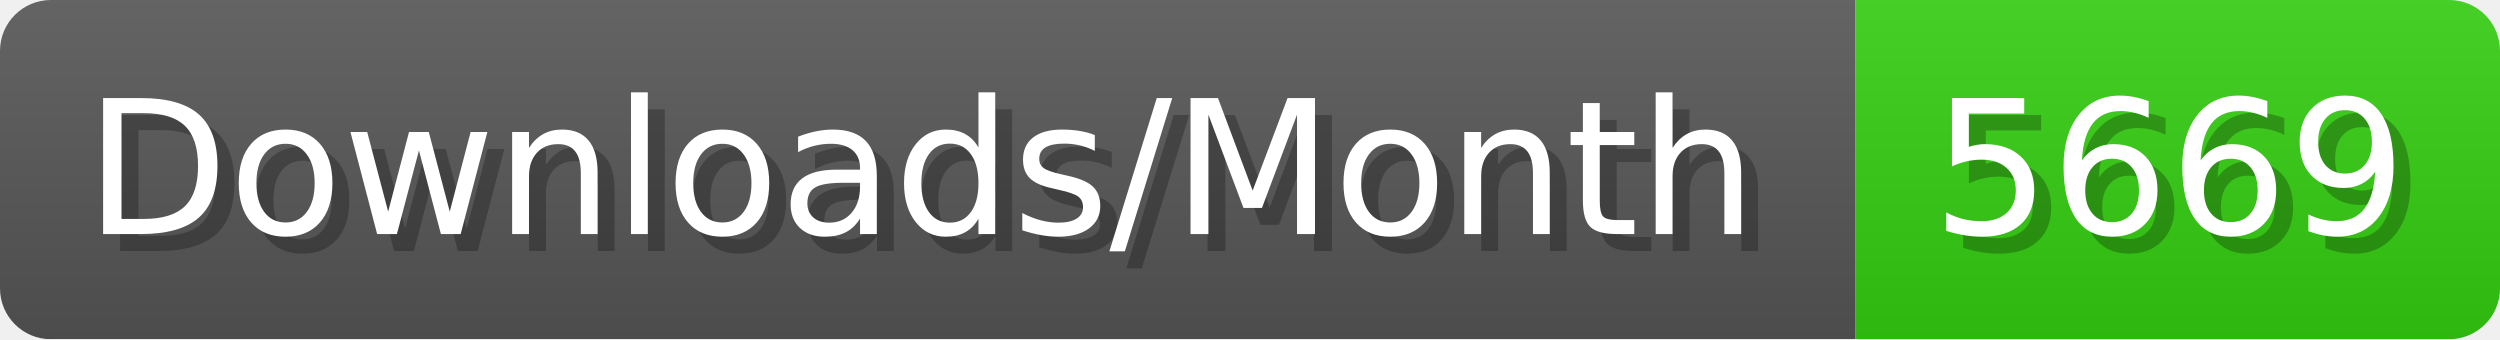
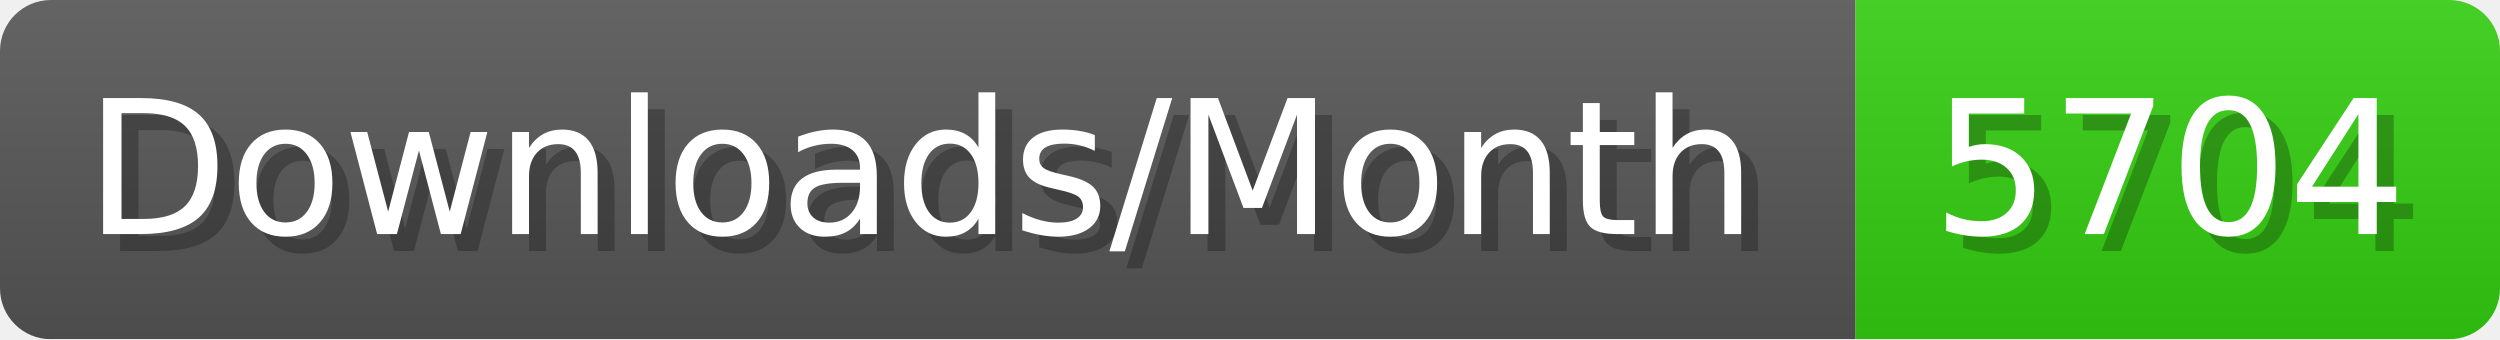
- <svg xmlns="http://www.w3.org/2000/svg" width="147.4" height="20" viewBox="0 0 1474 200" role="img" aria-label="Downloads/Month: 5669">
+ <svg xmlns="http://www.w3.org/2000/svg" width="147.4" height="20" viewBox="0 0 1474 200" role="img" aria-label="Downloads/Month: 5704">
  <linearGradient id="YlXUI" x2="0" y2="100%">
    <stop offset="0" stop-opacity=".1" stop-color="#EEE" />
    <stop offset="1" stop-opacity=".1" />
  </linearGradient>
  <mask id="JHhop">
    <rect width="1474" height="200" rx="30" fill="#FFF" />
  </mask>
  <g mask="url(#JHhop)">
    <rect width="1094" height="200" fill="#555" />
    <rect width="380" height="200" fill="#3C1" x="1094" />
    <rect width="1474" height="200" fill="url(#YlXUI)" />
  </g>
  <g aria-hidden="true" fill="#fff" text-anchor="start" font-family="Verdana,DejaVu Sans,sans-serif" font-size="110">
    <text x="60" y="148" textLength="994" fill="#000" opacity="0.25">Downloads/Month</text>
    <text x="50" y="138" textLength="994">Downloads/Month</text>
-     <text x="1149" y="148" textLength="280" fill="#000" opacity="0.25">5669</text>
-     <text x="1139" y="138" textLength="280">5669</text>
+     <text x="1149" y="148" textLength="280" fill="#000" opacity="0.25">5704</text>
+     <text x="1139" y="138" textLength="280">5704</text>
  </g>
</svg>
